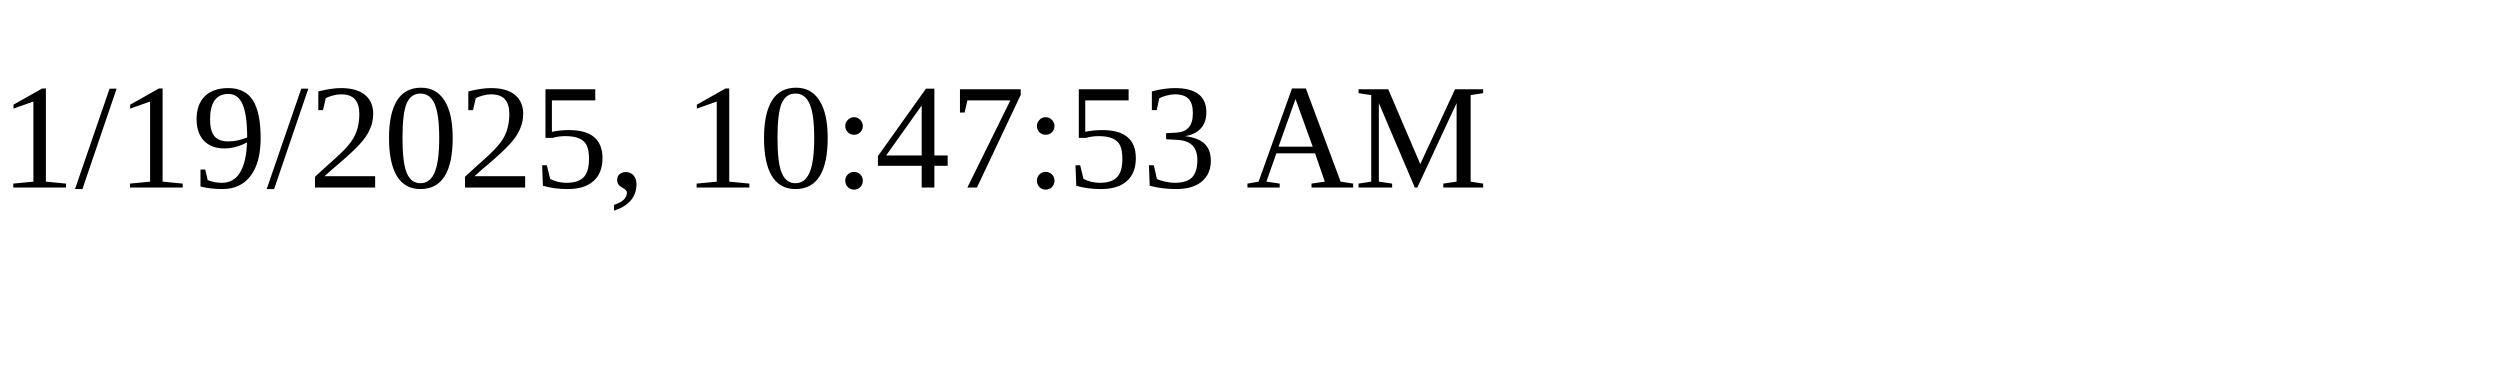
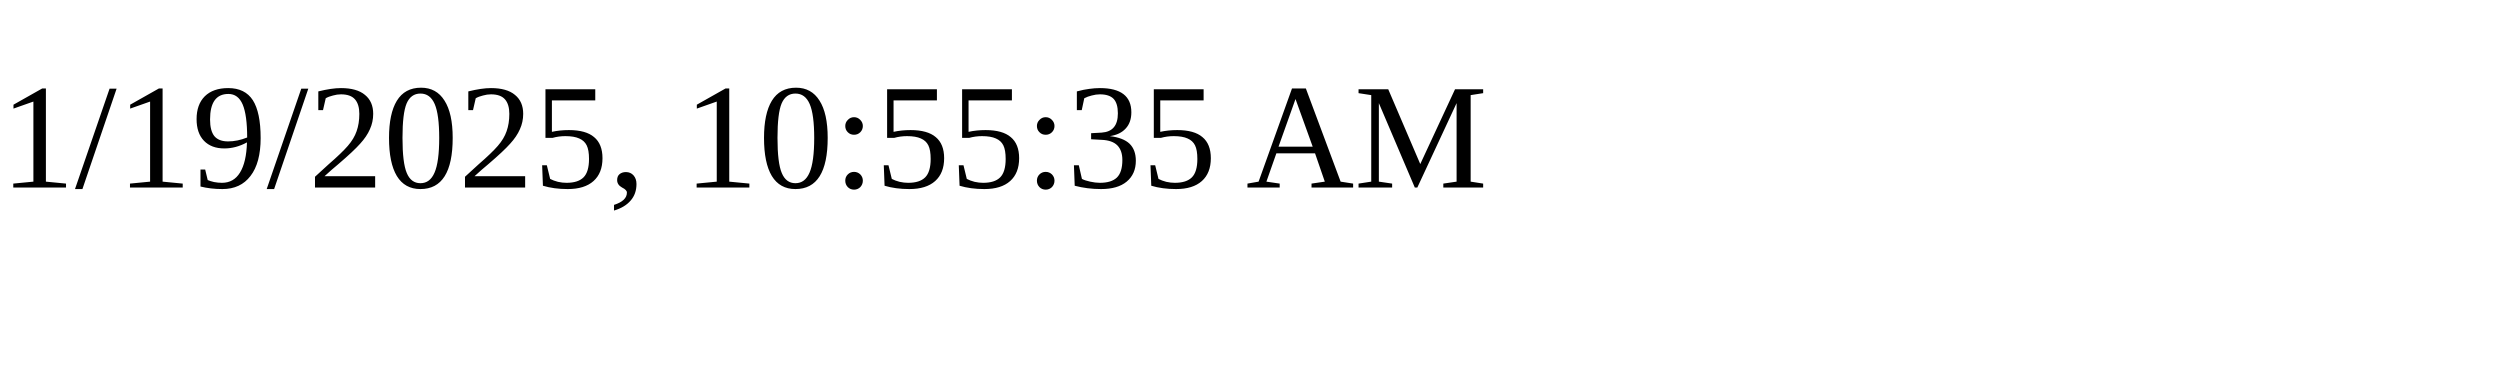
<svg xmlns="http://www.w3.org/2000/svg" height="30" width="200">
-   <text x="0" y="15">1/19/2025, 10:47:53 AM</text>
+   <text x="0" y="15">1/19/2025, 10:55:35 AM</text>
</svg>
